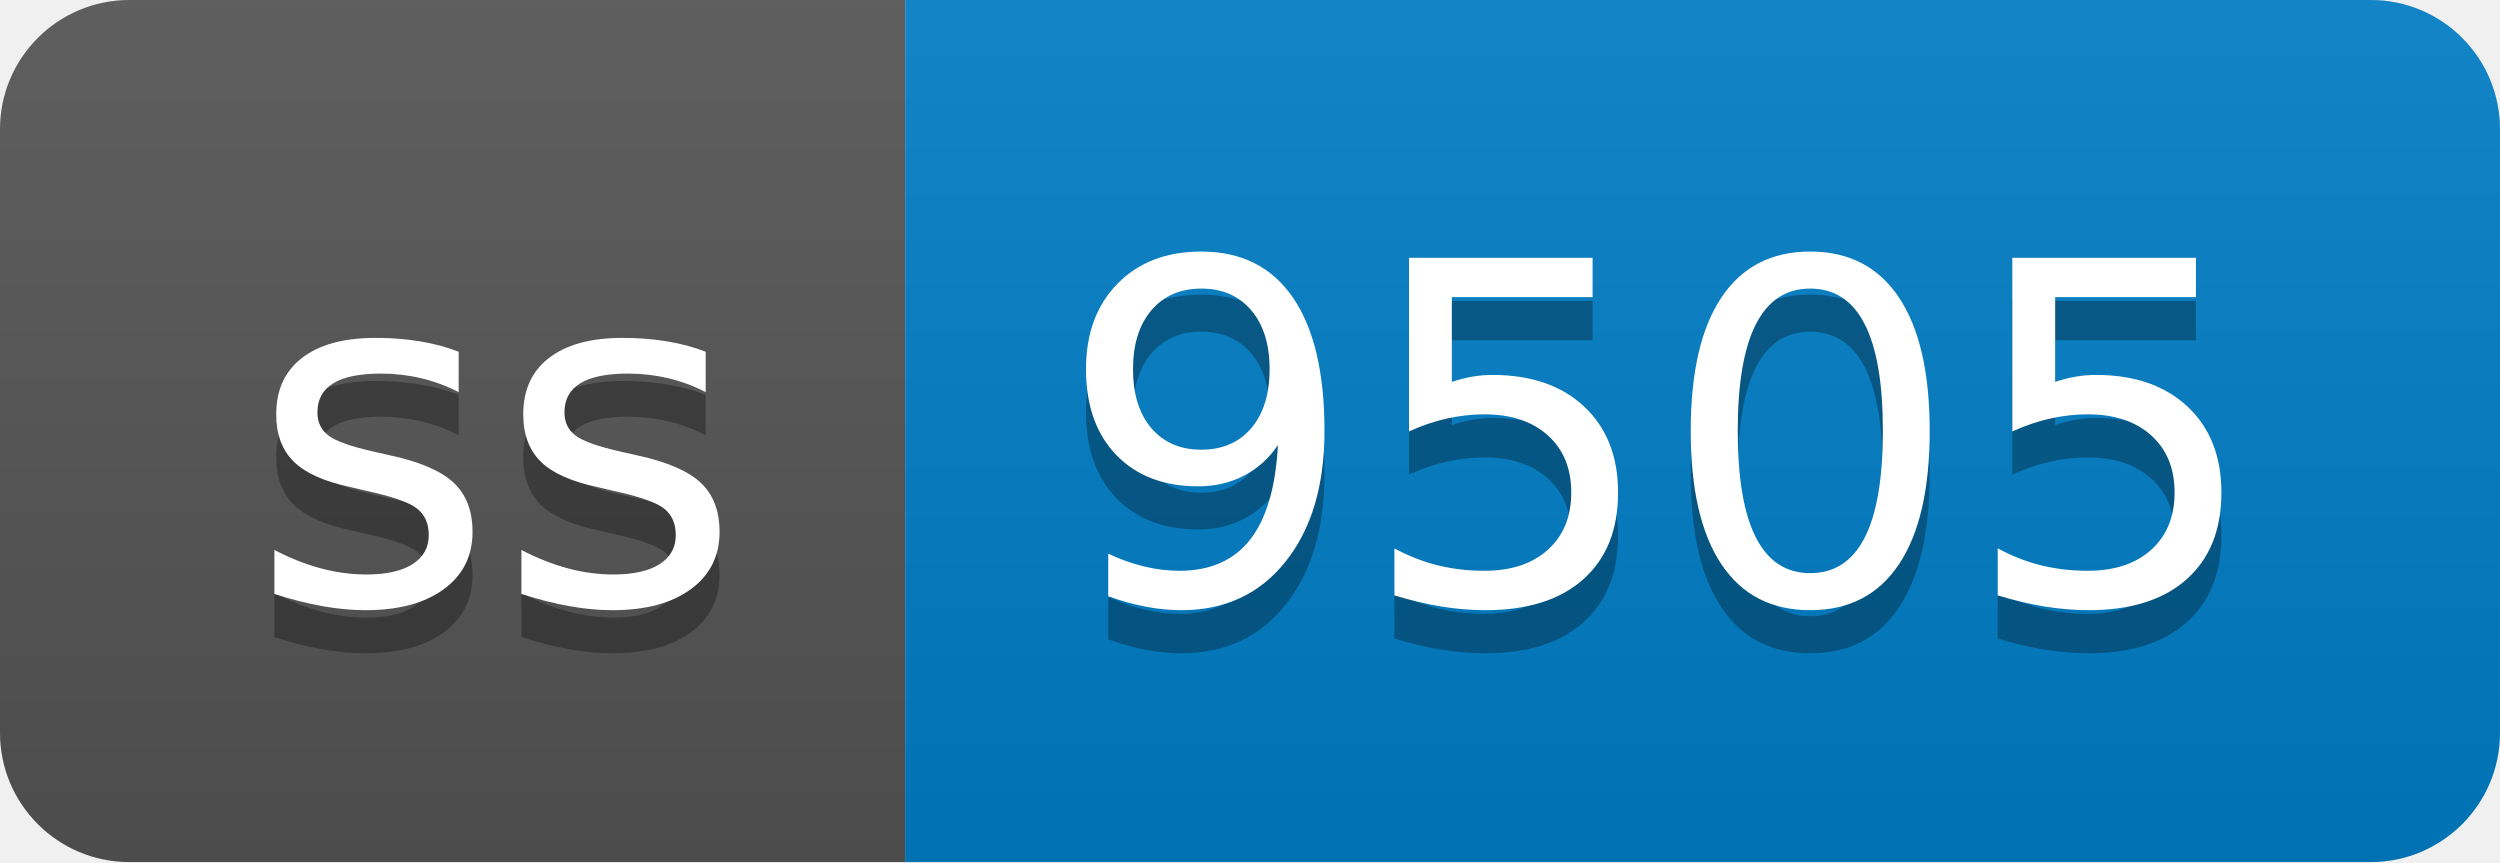
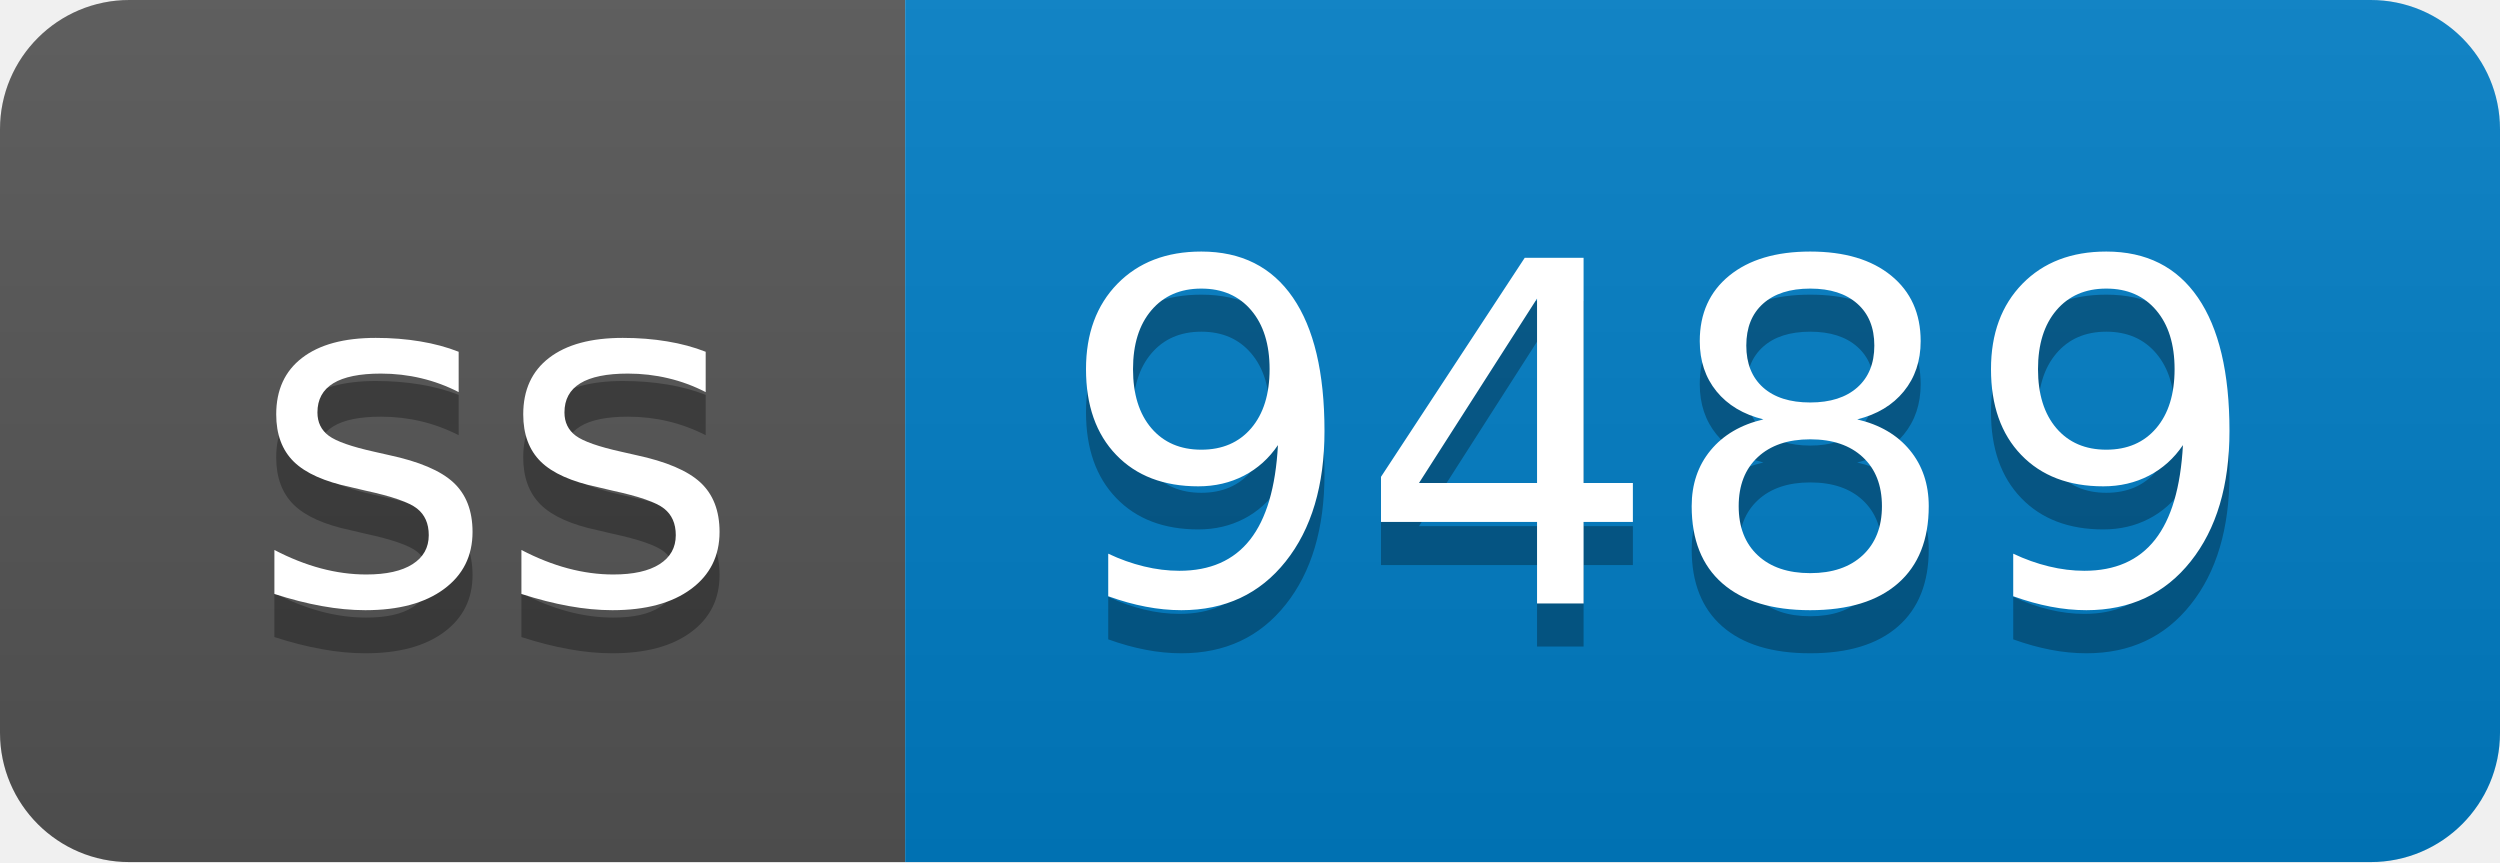
- <svg xmlns="http://www.w3.org/2000/svg" width="58" height="20" role="img" aria-label="ss: 9505">
+ <svg xmlns="http://www.w3.org/2000/svg" width="58" height="20" role="img" aria-label="ss: 9489">
  <linearGradient id="s" x2="0" y2="100%">
    <stop offset="0" stop-color="#bbb" stop-opacity=".1" />
    <stop offset="1" stop-opacity=".1" />
  </linearGradient>
  <clipPath id="r">
    <rect width="58" height="20" rx="3" fill="#fff" />
  </clipPath>
  <g clip-path="url(#r)">
    <rect width="21" height="20" fill="#555" />
    <rect x="21" width="37" height="20" fill="#007ec6" />
    <rect width="58" height="20" fill="url(#s)" />
  </g>
  <g fill="#fff" text-anchor="middle" font-family="Verdana,Geneva,DejaVu Sans,sans-serif" text-rendering="geometricPrecision" font-size="110">
    <text aria-hidden="true" x="115" y="150" fill="#010101" fill-opacity=".3" transform="scale(.1)" textLength="110">ss</text>
    <text x="115" y="140" transform="scale(.1)" fill="#fff" textLength="110">ss</text>
-     <text aria-hidden="true" x="385" y="150" fill="#010101" fill-opacity=".3" transform="scale(.1)" textLength="270">9505</text>
-     <text x="385" y="140" transform="scale(.1)" fill="#fff" textLength="270">9505</text>
+     <text aria-hidden="true" x="385" y="150" fill="#010101" fill-opacity=".3" transform="scale(.1)" textLength="270">9489</text>
+     <text x="385" y="140" transform="scale(.1)" fill="#fff" textLength="270">9489</text>
  </g>
</svg>
